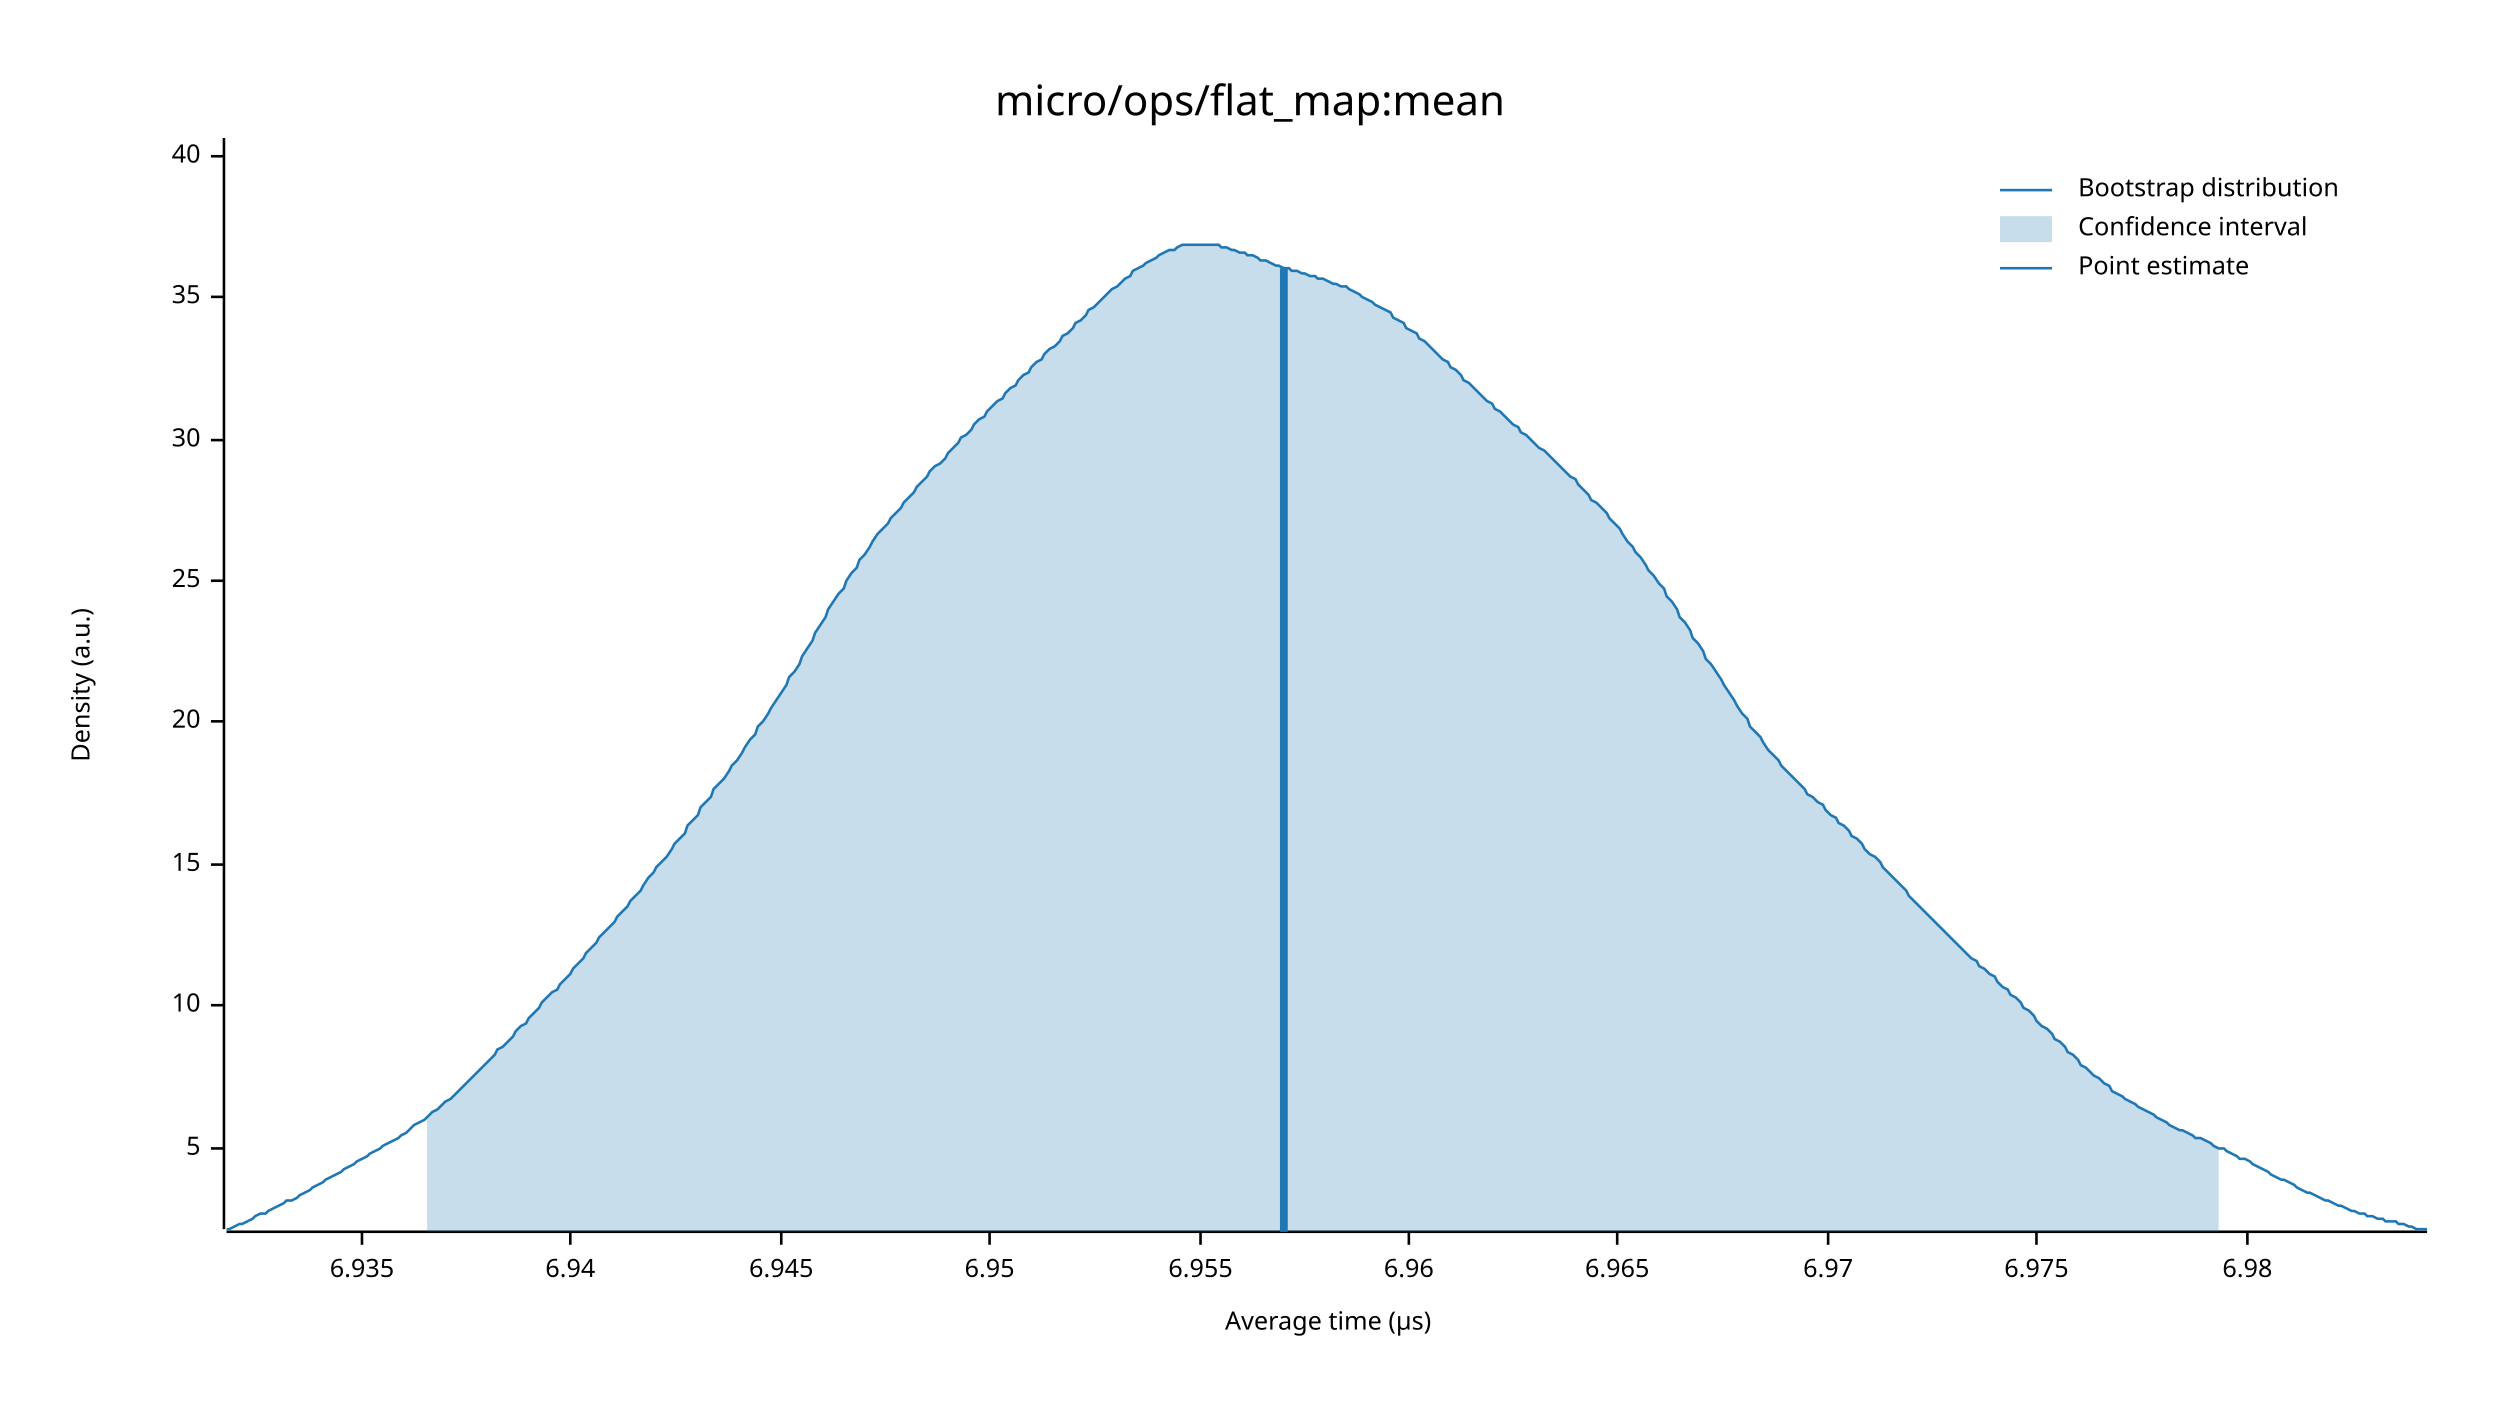
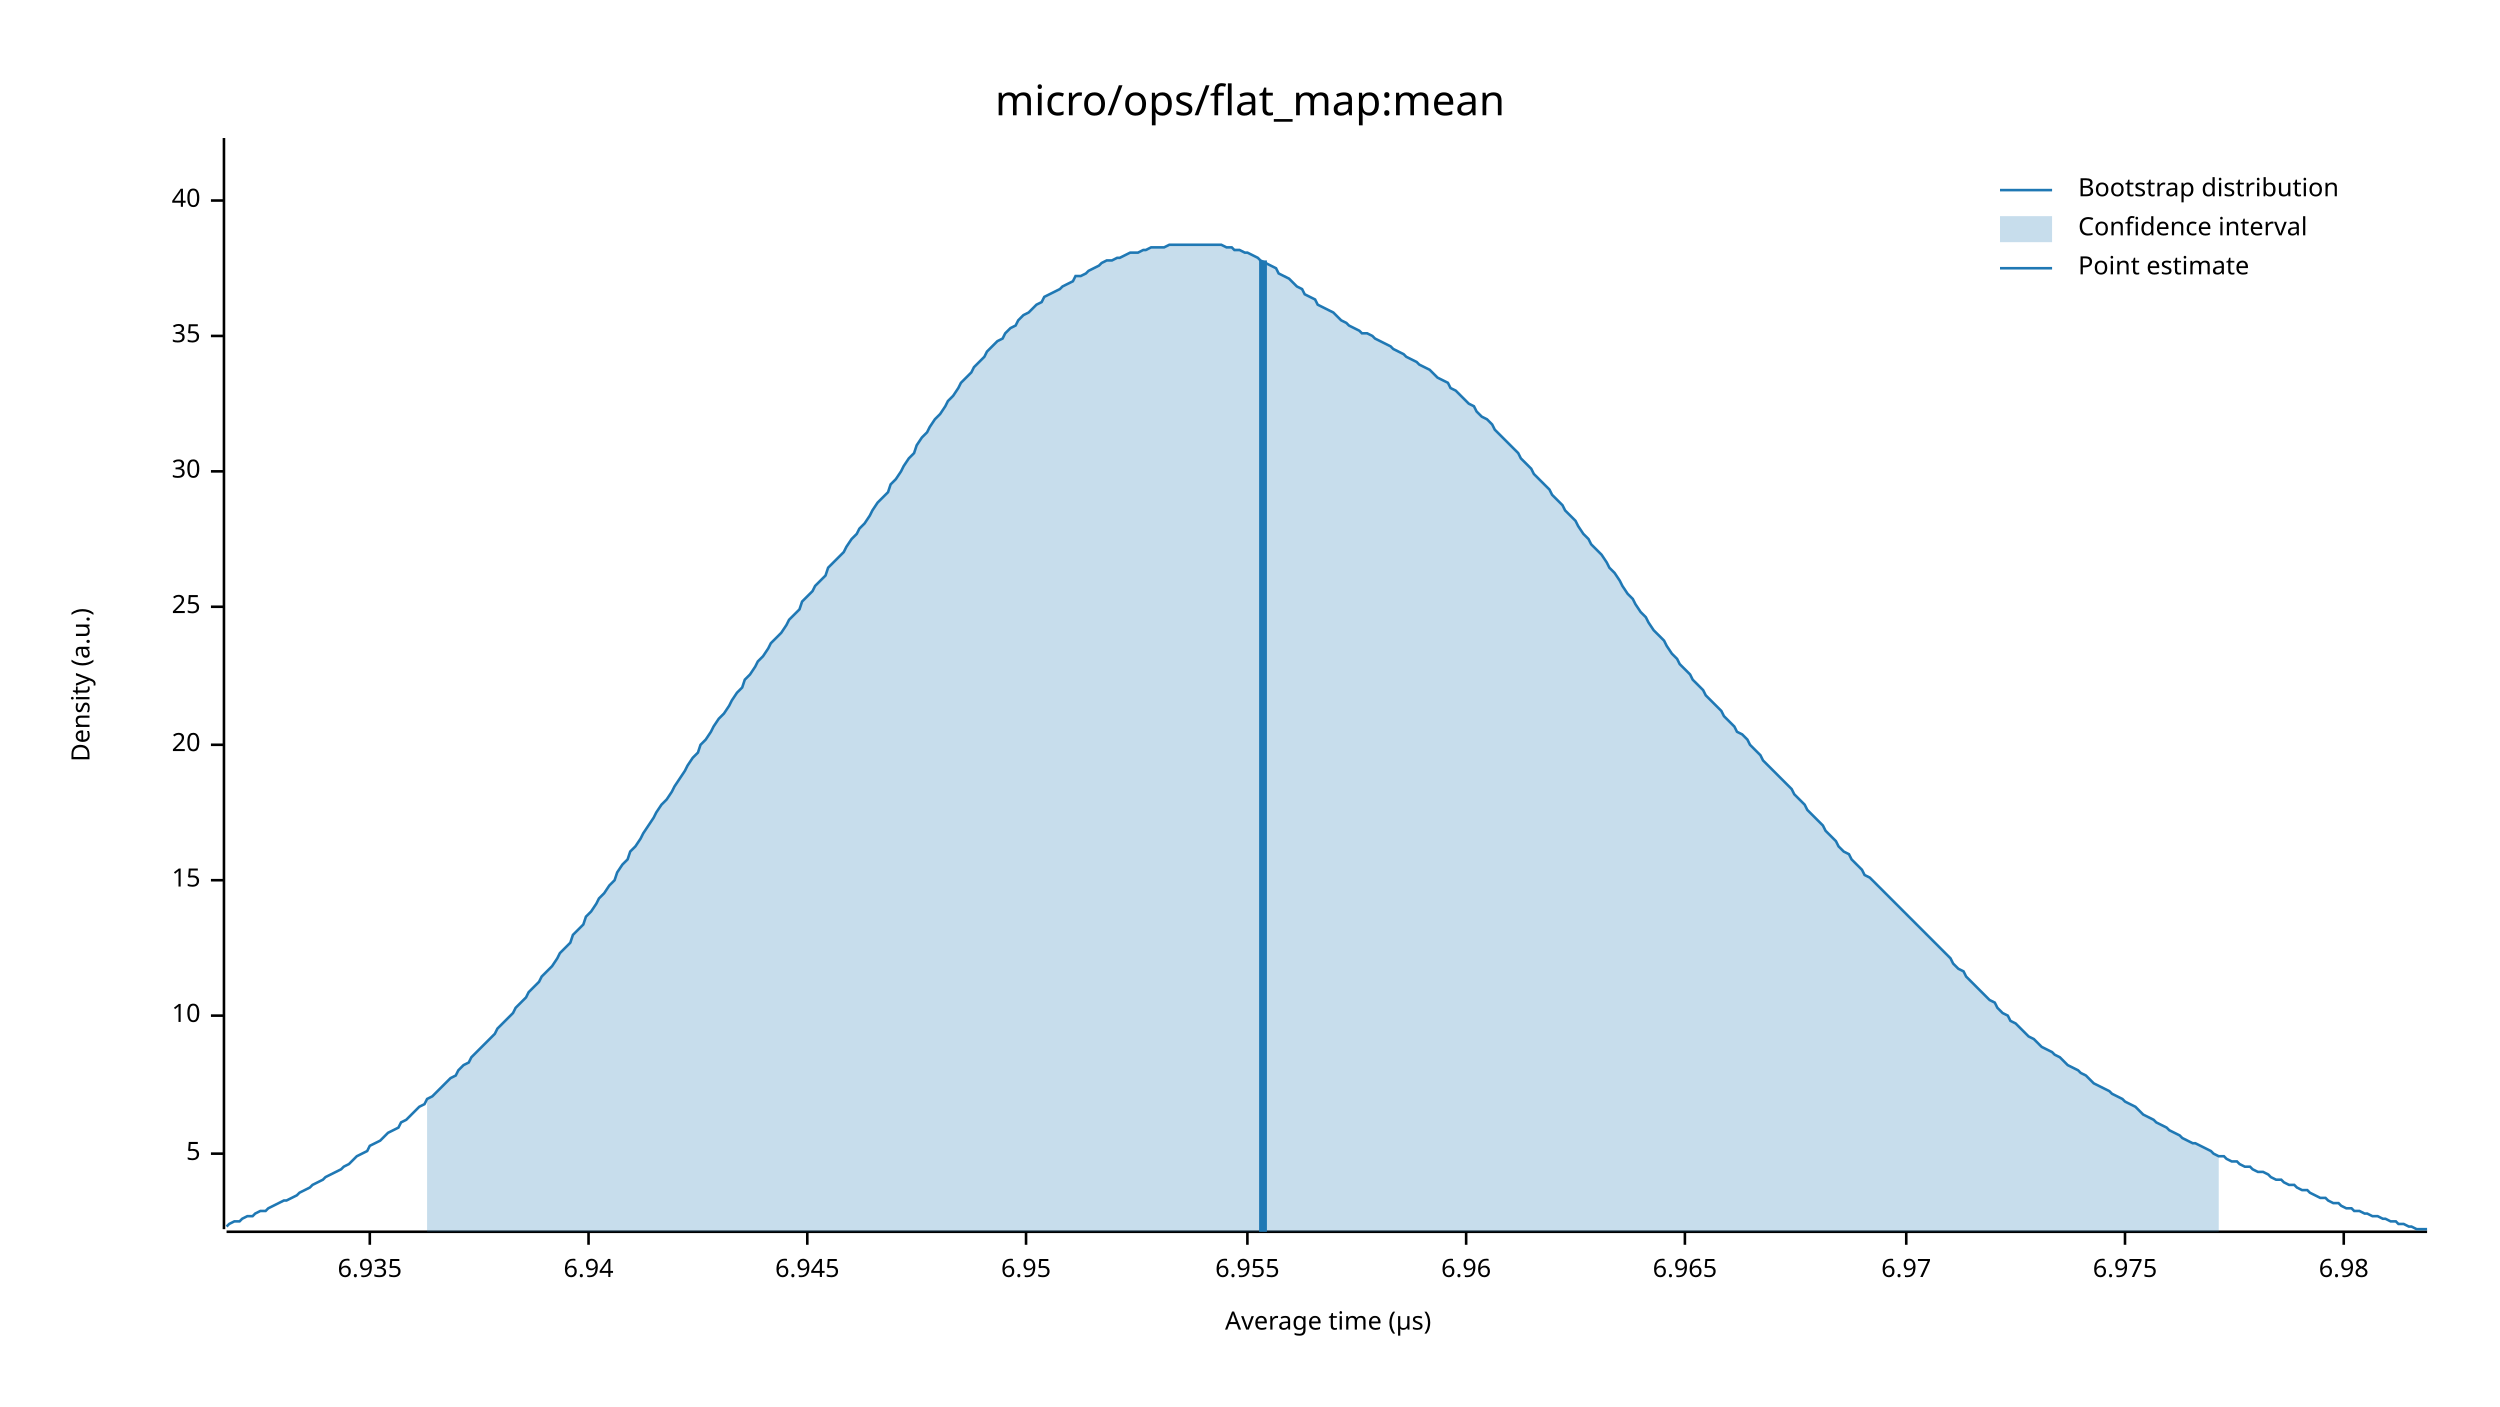
<svg xmlns="http://www.w3.org/2000/svg" width="960" height="540" viewBox="0 0 960 540">
  <text x="480" y="32" dy="0.76em" text-anchor="middle" font-family="sans-serif" font-size="16.129" opacity="1" fill="#000000">
micro/ops/flat_map:mean
</text>
  <text x="27" y="263" dy="0.76em" text-anchor="middle" font-family="sans-serif" font-size="9.677" opacity="1" fill="#000000" transform="rotate(270, 27, 263)">
Density (a.u.)
</text>
  <text x="510" y="513" dy="-0.5ex" text-anchor="middle" font-family="sans-serif" font-size="9.677" opacity="1" fill="#000000">
Average time (µs)
</text>
  <polyline fill="none" opacity="1" stroke="#000000" stroke-width="1" points="86,53 86,472 " />
-   <text x="77" y="441" dy="0.5ex" text-anchor="end" font-family="sans-serif" font-size="9.677" opacity="1" fill="#000000">
+   <text x="77" y="443" dy="0.5ex" text-anchor="end" font-family="sans-serif" font-size="9.677" opacity="1" fill="#000000">
5
</text>
-   <polyline fill="none" opacity="1" stroke="#000000" stroke-width="1" points="81,441 86,441 " />
-   <text x="77" y="386" dy="0.5ex" text-anchor="end" font-family="sans-serif" font-size="9.677" opacity="1" fill="#000000">
+   <polyline fill="none" opacity="1" stroke="#000000" stroke-width="1" points="81,443 86,443 " />
+   <text x="77" y="390" dy="0.5ex" text-anchor="end" font-family="sans-serif" font-size="9.677" opacity="1" fill="#000000">
10
</text>
-   <polyline fill="none" opacity="1" stroke="#000000" stroke-width="1" points="81,386 86,386 " />
-   <text x="77" y="332" dy="0.5ex" text-anchor="end" font-family="sans-serif" font-size="9.677" opacity="1" fill="#000000">
+   <polyline fill="none" opacity="1" stroke="#000000" stroke-width="1" points="81,390 86,390 " />
+   <text x="77" y="338" dy="0.5ex" text-anchor="end" font-family="sans-serif" font-size="9.677" opacity="1" fill="#000000">
15
</text>
-   <polyline fill="none" opacity="1" stroke="#000000" stroke-width="1" points="81,332 86,332 " />
-   <text x="77" y="277" dy="0.5ex" text-anchor="end" font-family="sans-serif" font-size="9.677" opacity="1" fill="#000000">
+   <polyline fill="none" opacity="1" stroke="#000000" stroke-width="1" points="81,338 86,338 " />
+   <text x="77" y="286" dy="0.5ex" text-anchor="end" font-family="sans-serif" font-size="9.677" opacity="1" fill="#000000">
20
</text>
-   <polyline fill="none" opacity="1" stroke="#000000" stroke-width="1" points="81,277 86,277 " />
-   <text x="77" y="223" dy="0.5ex" text-anchor="end" font-family="sans-serif" font-size="9.677" opacity="1" fill="#000000">
+   <polyline fill="none" opacity="1" stroke="#000000" stroke-width="1" points="81,286 86,286 " />
+   <text x="77" y="233" dy="0.5ex" text-anchor="end" font-family="sans-serif" font-size="9.677" opacity="1" fill="#000000">
25
</text>
-   <polyline fill="none" opacity="1" stroke="#000000" stroke-width="1" points="81,223 86,223 " />
-   <text x="77" y="169" dy="0.5ex" text-anchor="end" font-family="sans-serif" font-size="9.677" opacity="1" fill="#000000">
+   <polyline fill="none" opacity="1" stroke="#000000" stroke-width="1" points="81,233 86,233 " />
+   <text x="77" y="181" dy="0.5ex" text-anchor="end" font-family="sans-serif" font-size="9.677" opacity="1" fill="#000000">
30
</text>
-   <polyline fill="none" opacity="1" stroke="#000000" stroke-width="1" points="81,169 86,169 " />
-   <text x="77" y="114" dy="0.5ex" text-anchor="end" font-family="sans-serif" font-size="9.677" opacity="1" fill="#000000">
+   <polyline fill="none" opacity="1" stroke="#000000" stroke-width="1" points="81,181 86,181 " />
+   <text x="77" y="129" dy="0.5ex" text-anchor="end" font-family="sans-serif" font-size="9.677" opacity="1" fill="#000000">
35
</text>
-   <polyline fill="none" opacity="1" stroke="#000000" stroke-width="1" points="81,114 86,114 " />
-   <text x="77" y="60" dy="0.5ex" text-anchor="end" font-family="sans-serif" font-size="9.677" opacity="1" fill="#000000">
+   <polyline fill="none" opacity="1" stroke="#000000" stroke-width="1" points="81,129 86,129 " />
+   <text x="77" y="77" dy="0.5ex" text-anchor="end" font-family="sans-serif" font-size="9.677" opacity="1" fill="#000000">
40
</text>
-   <polyline fill="none" opacity="1" stroke="#000000" stroke-width="1" points="81,60 86,60 " />
+   <polyline fill="none" opacity="1" stroke="#000000" stroke-width="1" points="81,77 86,77 " />
  <polyline fill="none" opacity="1" stroke="#000000" stroke-width="1" points="87,473 932,473 " />
-   <text x="139" y="483" dy="0.76em" text-anchor="middle" font-family="sans-serif" font-size="9.677" opacity="1" fill="#000000">
+   <text x="142" y="483" dy="0.76em" text-anchor="middle" font-family="sans-serif" font-size="9.677" opacity="1" fill="#000000">
6.935
</text>
-   <polyline fill="none" opacity="1" stroke="#000000" stroke-width="1" points="139,473 139,478 " />
-   <text x="219" y="483" dy="0.76em" text-anchor="middle" font-family="sans-serif" font-size="9.677" opacity="1" fill="#000000">
+   <polyline fill="none" opacity="1" stroke="#000000" stroke-width="1" points="142,473 142,478 " />
+   <text x="226" y="483" dy="0.76em" text-anchor="middle" font-family="sans-serif" font-size="9.677" opacity="1" fill="#000000">
6.94
</text>
-   <polyline fill="none" opacity="1" stroke="#000000" stroke-width="1" points="219,473 219,478 " />
-   <text x="300" y="483" dy="0.76em" text-anchor="middle" font-family="sans-serif" font-size="9.677" opacity="1" fill="#000000">
+   <polyline fill="none" opacity="1" stroke="#000000" stroke-width="1" points="226,473 226,478 " />
+   <text x="310" y="483" dy="0.76em" text-anchor="middle" font-family="sans-serif" font-size="9.677" opacity="1" fill="#000000">
6.945
</text>
-   <polyline fill="none" opacity="1" stroke="#000000" stroke-width="1" points="300,473 300,478 " />
-   <text x="380" y="483" dy="0.76em" text-anchor="middle" font-family="sans-serif" font-size="9.677" opacity="1" fill="#000000">
+   <polyline fill="none" opacity="1" stroke="#000000" stroke-width="1" points="310,473 310,478 " />
+   <text x="394" y="483" dy="0.76em" text-anchor="middle" font-family="sans-serif" font-size="9.677" opacity="1" fill="#000000">
6.95
</text>
-   <polyline fill="none" opacity="1" stroke="#000000" stroke-width="1" points="380,473 380,478 " />
-   <text x="461" y="483" dy="0.76em" text-anchor="middle" font-family="sans-serif" font-size="9.677" opacity="1" fill="#000000">
+   <polyline fill="none" opacity="1" stroke="#000000" stroke-width="1" points="394,473 394,478 " />
+   <text x="479" y="483" dy="0.76em" text-anchor="middle" font-family="sans-serif" font-size="9.677" opacity="1" fill="#000000">
6.955
</text>
-   <polyline fill="none" opacity="1" stroke="#000000" stroke-width="1" points="461,473 461,478 " />
-   <text x="541" y="483" dy="0.76em" text-anchor="middle" font-family="sans-serif" font-size="9.677" opacity="1" fill="#000000">
+   <polyline fill="none" opacity="1" stroke="#000000" stroke-width="1" points="479,473 479,478 " />
+   <text x="563" y="483" dy="0.76em" text-anchor="middle" font-family="sans-serif" font-size="9.677" opacity="1" fill="#000000">
6.96
</text>
-   <polyline fill="none" opacity="1" stroke="#000000" stroke-width="1" points="541,473 541,478 " />
-   <text x="621" y="483" dy="0.76em" text-anchor="middle" font-family="sans-serif" font-size="9.677" opacity="1" fill="#000000">
+   <polyline fill="none" opacity="1" stroke="#000000" stroke-width="1" points="563,473 563,478 " />
+   <text x="647" y="483" dy="0.76em" text-anchor="middle" font-family="sans-serif" font-size="9.677" opacity="1" fill="#000000">
6.965
</text>
-   <polyline fill="none" opacity="1" stroke="#000000" stroke-width="1" points="621,473 621,478 " />
-   <text x="702" y="483" dy="0.76em" text-anchor="middle" font-family="sans-serif" font-size="9.677" opacity="1" fill="#000000">
+   <polyline fill="none" opacity="1" stroke="#000000" stroke-width="1" points="647,473 647,478 " />
+   <text x="732" y="483" dy="0.76em" text-anchor="middle" font-family="sans-serif" font-size="9.677" opacity="1" fill="#000000">
6.97
</text>
-   <polyline fill="none" opacity="1" stroke="#000000" stroke-width="1" points="702,473 702,478 " />
-   <text x="782" y="483" dy="0.76em" text-anchor="middle" font-family="sans-serif" font-size="9.677" opacity="1" fill="#000000">
+   <polyline fill="none" opacity="1" stroke="#000000" stroke-width="1" points="732,473 732,478 " />
+   <text x="816" y="483" dy="0.76em" text-anchor="middle" font-family="sans-serif" font-size="9.677" opacity="1" fill="#000000">
6.975
</text>
-   <polyline fill="none" opacity="1" stroke="#000000" stroke-width="1" points="782,473 782,478 " />
-   <text x="863" y="483" dy="0.76em" text-anchor="middle" font-family="sans-serif" font-size="9.677" opacity="1" fill="#000000">
+   <polyline fill="none" opacity="1" stroke="#000000" stroke-width="1" points="816,473 816,478 " />
+   <text x="900" y="483" dy="0.76em" text-anchor="middle" font-family="sans-serif" font-size="9.677" opacity="1" fill="#000000">
6.98
</text>
-   <polyline fill="none" opacity="1" stroke="#000000" stroke-width="1" points="863,473 863,478 " />
-   <polyline fill="none" opacity="1" stroke="#1F78B4" stroke-width="1" points="87,472 88,472 90,471 92,470 93,470 95,469 97,468 98,467 100,466 102,466 103,465 105,464 107,463 109,462 110,461 112,461 114,460 115,459 117,458 119,457 120,456 122,455 124,454 125,453 127,452 129,451 131,450 132,449 134,448 136,447 137,446 139,445 141,444 142,443 144,442 146,441 147,440 149,439 151,438 153,437 154,436 156,435 158,433 159,432 161,431 163,430 164,429 166,427 168,426 169,425 171,423 173,422 175,420 176,419 178,417 180,415 181,414 183,412 185,410 186,409 188,407 190,405 191,403 193,402 195,400 197,398 198,396 200,394 202,393 203,391 205,389 207,387 208,385 210,383 212,381 214,380 215,378 217,376 219,374 220,372 222,370 224,368 225,366 227,364 229,362 230,360 232,358 234,356 236,354 237,352 239,350 241,348 242,346 244,344 246,342 247,340 249,337 251,335 252,333 254,331 256,329 258,326 259,324 261,322 263,320 264,317 266,315 268,313 269,310 271,308 273,306 274,303 276,301 278,299 280,296 281,294 283,292 285,289 286,287 288,284 290,282 291,279 293,277 295,274 296,272 298,269 300,266 302,263 303,260 305,258 307,255 308,252 310,249 312,246 313,243 315,240 317,237 318,234 320,231 322,228 324,226 325,223 327,220 329,218 330,215 332,213 334,210 335,208 337,205 339,203 341,201 342,199 344,197 346,195 347,193 349,191 351,189 352,187 354,185 356,183 357,181 359,179 361,178 363,176 364,174 366,172 368,170 369,168 371,167 373,165 374,163 376,161 378,160 379,158 381,156 383,154 385,153 386,151 388,149 390,148 391,146 393,144 395,143 396,141 398,139 400,138 401,136 403,134 405,133 407,131 408,129 410,128 412,126 413,124 415,123 417,121 418,119 420,118 422,116 423,115 425,113 427,111 429,110 430,109 432,107 434,106 435,104 437,103 439,102 440,101 442,100 444,99 445,98 447,97 449,96 451,96 452,95 454,94 456,94 457,94 459,94 461,94 462,94 464,94 466,94 468,94 469,95 471,95 473,96 474,96 476,97 478,97 479,98 481,98 483,99 484,100 486,100 488,101 490,102 491,102 493,103 495,103 496,104 498,104 500,105 501,105 503,106 505,106 506,107 508,107 510,108 512,109 513,109 515,110 517,110 518,111 520,112 522,113 523,114 525,115 527,116 528,117 530,118 532,119 534,120 535,122 537,123 539,124 540,126 542,127 544,128 545,130 547,131 549,133 550,134 552,136 554,138 556,139 557,141 559,142 561,144 562,146 564,147 566,149 567,150 569,152 571,154 573,155 574,157 576,158 578,160 579,161 581,163 583,164 584,166 586,167 588,169 589,170 591,172 593,173 595,175 596,176 598,178 600,180 601,181 603,183 605,184 606,186 608,188 610,190 611,192 613,193 615,195 617,197 618,199 620,201 622,203 623,205 625,208 627,210 628,212 630,214 632,217 633,219 635,221 637,224 639,226 640,229 642,231 644,234 645,237 647,239 649,242 650,245 652,247 654,250 655,253 657,255 659,258 661,261 662,263 664,266 666,269 667,271 669,274 671,276 672,279 674,281 676,283 677,285 679,288 681,290 683,292 684,294 686,296 688,298 689,299 691,301 693,303 694,305 696,306 698,308 700,309 701,311 703,313 705,314 706,316 708,317 710,319 711,321 713,322 715,324 716,326 718,328 720,329 722,331 723,333 725,335 727,337 728,338 730,340 732,342 733,344 735,346 737,348 738,349 740,351 742,353 744,355 745,356 747,358 749,360 750,361 752,363 754,365 755,366 757,368 759,369 760,371 762,372 764,374 766,375 767,377 769,379 771,380 772,382 774,383 776,385 777,387 779,388 781,390 782,392 784,394 786,395 788,397 789,399 791,400 793,402 794,404 796,405 798,407 799,409 801,410 803,412 804,413 806,414 808,416 810,417 811,419 813,420 815,421 816,422 818,423 820,424 821,425 823,426 825,427 827,428 828,429 830,430 832,431 833,432 835,433 837,434 838,434 840,435 842,436 843,437 845,437 847,438 849,439 850,440 852,441 854,441 855,442 857,443 859,444 860,445 862,445 864,446 865,447 867,448 869,449 871,450 872,451 874,452 876,453 877,453 879,454 881,455 882,456 884,457 886,458 887,458 889,459 891,460 893,461 894,461 896,462 898,463 899,463 901,464 903,465 904,465 906,466 908,466 909,467 911,467 913,468 915,468 916,469 918,469 920,469 921,470 923,470 925,471 926,471 928,472 930,472 932,472 " />
-   <polygon opacity="0.25" fill="#1F78B4" points="164,429 166,427 168,426 169,425 171,423 173,422 175,420 176,419 178,417 180,415 181,414 183,412 185,410 186,409 188,407 190,405 191,403 193,402 195,400 197,398 198,396 200,394 202,393 203,391 205,389 207,387 208,385 210,383 212,381 214,380 215,378 217,376 219,374 220,372 222,370 224,368 225,366 227,364 229,362 230,360 232,358 234,356 236,354 237,352 239,350 241,348 242,346 244,344 246,342 247,340 249,337 251,335 252,333 254,331 256,329 258,326 259,324 261,322 263,320 264,317 266,315 268,313 269,310 271,308 273,306 274,303 276,301 278,299 280,296 281,294 283,292 285,289 286,287 288,284 290,282 291,279 293,277 295,274 296,272 298,269 300,266 302,263 303,260 305,258 307,255 308,252 310,249 312,246 313,243 315,240 317,237 318,234 320,231 322,228 324,226 325,223 327,220 329,218 330,215 332,213 334,210 335,208 337,205 339,203 341,201 342,199 344,197 346,195 347,193 349,191 351,189 352,187 354,185 356,183 357,181 359,179 361,178 363,176 364,174 366,172 368,170 369,168 371,167 373,165 374,163 376,161 378,160 379,158 381,156 383,154 385,153 386,151 388,149 390,148 391,146 393,144 395,143 396,141 398,139 400,138 401,136 403,134 405,133 407,131 408,129 410,128 412,126 413,124 415,123 417,121 418,119 420,118 422,116 423,115 425,113 427,111 429,110 430,109 432,107 434,106 435,104 437,103 439,102 440,101 442,100 444,99 445,98 447,97 449,96 451,96 452,95 454,94 456,94 457,94 459,94 461,94 462,94 464,94 466,94 468,94 469,95 471,95 473,96 474,96 476,97 478,97 479,98 481,98 483,99 484,100 486,100 488,101 490,102 491,102 493,103 495,103 496,104 498,104 500,105 501,105 503,106 505,106 506,107 508,107 510,108 512,109 513,109 515,110 517,110 518,111 520,112 522,113 523,114 525,115 527,116 528,117 530,118 532,119 534,120 535,122 537,123 539,124 540,126 542,127 544,128 545,130 547,131 549,133 550,134 552,136 554,138 556,139 557,141 559,142 561,144 562,146 564,147 566,149 567,150 569,152 571,154 573,155 574,157 576,158 578,160 579,161 581,163 583,164 584,166 586,167 588,169 589,170 591,172 593,173 595,175 596,176 598,178 600,180 601,181 603,183 605,184 606,186 608,188 610,190 611,192 613,193 615,195 617,197 618,199 620,201 622,203 623,205 625,208 627,210 628,212 630,214 632,217 633,219 635,221 637,224 639,226 640,229 642,231 644,234 645,237 647,239 649,242 650,245 652,247 654,250 655,253 657,255 659,258 661,261 662,263 664,266 666,269 667,271 669,274 671,276 672,279 674,281 676,283 677,285 679,288 681,290 683,292 684,294 686,296 688,298 689,299 691,301 693,303 694,305 696,306 698,308 700,309 701,311 703,313 705,314 706,316 708,317 710,319 711,321 713,322 715,324 716,326 718,328 720,329 722,331 723,333 725,335 727,337 728,338 730,340 732,342 733,344 735,346 737,348 738,349 740,351 742,353 744,355 745,356 747,358 749,360 750,361 752,363 754,365 755,366 757,368 759,369 760,371 762,372 764,374 766,375 767,377 769,379 771,380 772,382 774,383 776,385 777,387 779,388 781,390 782,392 784,394 786,395 788,397 789,399 791,400 793,402 794,404 796,405 798,407 799,409 801,410 803,412 804,413 806,414 808,416 810,417 811,419 813,420 815,421 816,422 818,423 820,424 821,425 823,426 825,427 827,428 828,429 830,430 832,431 833,432 835,433 837,434 838,434 840,435 842,436 843,437 845,437 847,438 849,439 850,440 852,441 852,473 164,473 " />
-   <polyline fill="none" opacity="1" stroke="#1F78B4" stroke-width="3" points="493,473 493,103 " />
+   <polyline fill="none" opacity="1" stroke="#000000" stroke-width="1" points="900,473 900,478 " />
+   <polyline fill="none" opacity="1" stroke="#1F78B4" stroke-width="1" points="87,471 88,470 90,469 92,469 93,468 95,467 97,467 98,466 100,465 102,465 103,464 105,463 107,462 109,461 110,461 112,460 114,459 115,458 117,457 119,456 120,455 122,454 124,453 125,452 127,451 129,450 131,449 132,448 134,447 136,445 137,444 139,443 141,442 142,440 144,439 146,438 147,437 149,435 151,434 153,433 154,431 156,430 158,428 159,427 161,425 163,424 164,422 166,421 168,419 169,418 171,416 173,414 175,413 176,411 178,409 180,408 181,406 183,404 185,402 186,401 188,399 190,397 191,395 193,393 195,391 197,389 198,387 200,385 202,383 203,381 205,379 207,377 208,375 210,373 212,371 214,368 215,366 217,364 219,362 220,359 222,357 224,355 225,352 227,350 229,347 230,345 232,343 234,340 236,338 237,335 239,332 241,330 242,327 244,325 246,322 247,320 249,317 251,314 252,312 254,309 256,307 258,304 259,302 261,299 263,296 264,294 266,291 268,289 269,286 271,284 273,281 274,279 276,276 278,274 280,271 281,269 283,266 285,264 286,261 288,259 290,256 291,254 293,252 295,249 296,247 298,245 300,243 302,240 303,238 305,236 307,234 308,231 310,229 312,227 313,225 315,223 317,221 318,218 320,216 322,214 324,212 325,210 327,207 329,205 330,203 332,201 334,198 335,196 337,193 339,191 341,189 342,186 344,184 346,181 347,179 349,176 351,174 352,171 354,168 356,166 357,164 359,161 361,159 363,156 364,154 366,152 368,149 369,147 371,145 373,143 374,141 376,139 378,137 379,135 381,133 383,131 385,130 386,128 388,126 390,125 391,123 393,121 395,120 396,119 398,117 400,116 401,114 403,113 405,112 407,111 408,110 410,109 412,108 413,106 415,106 417,105 418,104 420,103 422,102 423,101 425,100 427,100 429,99 430,99 432,98 434,97 435,97 437,97 439,96 440,96 442,95 444,95 445,95 447,95 449,94 451,94 452,94 454,94 456,94 457,94 459,94 461,94 462,94 464,94 466,94 468,94 469,94 471,95 473,95 474,96 476,96 478,97 479,97 481,98 483,99 484,100 486,101 488,102 490,103 491,105 493,106 495,107 496,108 498,110 500,111 501,113 503,114 505,115 506,117 508,118 510,119 512,120 513,121 515,123 517,124 518,125 520,126 522,127 523,128 525,128 527,129 528,130 530,131 532,132 534,133 535,134 537,135 539,136 540,137 542,138 544,139 545,140 547,141 549,142 550,143 552,145 554,146 556,147 557,149 559,150 561,152 562,153 564,155 566,156 567,158 569,160 571,161 573,163 574,165 576,167 578,169 579,170 581,172 583,174 584,176 586,178 588,180 589,182 591,184 593,186 595,188 596,190 598,192 600,194 601,196 603,198 605,200 606,202 608,205 610,207 611,209 613,211 615,213 617,216 618,218 620,220 622,223 623,225 625,228 627,230 628,232 630,235 632,237 633,239 635,242 637,244 639,246 640,248 642,251 644,253 645,255 647,257 649,259 650,261 652,263 654,265 655,267 657,269 659,271 661,273 662,275 664,277 666,279 667,281 669,282 671,284 672,286 674,288 676,290 677,292 679,294 681,296 683,298 684,299 686,301 688,303 689,305 691,307 693,309 694,311 696,313 698,315 700,317 701,319 703,321 705,323 706,325 708,327 710,328 711,330 713,332 715,334 716,336 718,337 720,339 722,341 723,342 725,344 727,346 728,347 730,349 732,351 733,352 735,354 737,356 738,357 740,359 742,361 744,363 745,364 747,366 749,368 750,370 752,372 754,373 755,375 757,377 759,379 760,380 762,382 764,384 766,385 767,387 769,389 771,390 772,392 774,393 776,395 777,396 779,398 781,399 782,400 784,402 786,403 788,404 789,405 791,406 793,408 794,409 796,410 798,411 799,412 801,413 803,415 804,416 806,417 808,418 810,419 811,420 813,421 815,422 816,423 818,424 820,425 821,426 823,428 825,429 827,430 828,431 830,432 832,433 833,434 835,435 837,436 838,437 840,438 842,439 843,439 845,440 847,441 849,442 850,443 852,444 854,444 855,445 857,446 859,446 860,447 862,448 864,448 865,449 867,450 869,450 871,451 872,452 874,453 876,453 877,454 879,455 881,455 882,456 884,457 886,457 887,458 889,459 891,460 893,460 894,461 896,462 898,462 899,463 901,464 903,464 904,465 906,465 908,466 909,466 911,467 913,467 915,468 916,468 918,469 920,469 921,470 923,470 925,471 926,471 928,472 930,472 932,472 " />
+   <polygon opacity="0.25" fill="#1F78B4" points="164,422 166,421 168,419 169,418 171,416 173,414 175,413 176,411 178,409 180,408 181,406 183,404 185,402 186,401 188,399 190,397 191,395 193,393 195,391 197,389 198,387 200,385 202,383 203,381 205,379 207,377 208,375 210,373 212,371 214,368 215,366 217,364 219,362 220,359 222,357 224,355 225,352 227,350 229,347 230,345 232,343 234,340 236,338 237,335 239,332 241,330 242,327 244,325 246,322 247,320 249,317 251,314 252,312 254,309 256,307 258,304 259,302 261,299 263,296 264,294 266,291 268,289 269,286 271,284 273,281 274,279 276,276 278,274 280,271 281,269 283,266 285,264 286,261 288,259 290,256 291,254 293,252 295,249 296,247 298,245 300,243 302,240 303,238 305,236 307,234 308,231 310,229 312,227 313,225 315,223 317,221 318,218 320,216 322,214 324,212 325,210 327,207 329,205 330,203 332,201 334,198 335,196 337,193 339,191 341,189 342,186 344,184 346,181 347,179 349,176 351,174 352,171 354,168 356,166 357,164 359,161 361,159 363,156 364,154 366,152 368,149 369,147 371,145 373,143 374,141 376,139 378,137 379,135 381,133 383,131 385,130 386,128 388,126 390,125 391,123 393,121 395,120 396,119 398,117 400,116 401,114 403,113 405,112 407,111 408,110 410,109 412,108 413,106 415,106 417,105 418,104 420,103 422,102 423,101 425,100 427,100 429,99 430,99 432,98 434,97 435,97 437,97 439,96 440,96 442,95 444,95 445,95 447,95 449,94 451,94 452,94 454,94 456,94 457,94 459,94 461,94 462,94 464,94 466,94 468,94 469,94 471,95 473,95 474,96 476,96 478,97 479,97 481,98 483,99 484,100 486,101 488,102 490,103 491,105 493,106 495,107 496,108 498,110 500,111 501,113 503,114 505,115 506,117 508,118 510,119 512,120 513,121 515,123 517,124 518,125 520,126 522,127 523,128 525,128 527,129 528,130 530,131 532,132 534,133 535,134 537,135 539,136 540,137 542,138 544,139 545,140 547,141 549,142 550,143 552,145 554,146 556,147 557,149 559,150 561,152 562,153 564,155 566,156 567,158 569,160 571,161 573,163 574,165 576,167 578,169 579,170 581,172 583,174 584,176 586,178 588,180 589,182 591,184 593,186 595,188 596,190 598,192 600,194 601,196 603,198 605,200 606,202 608,205 610,207 611,209 613,211 615,213 617,216 618,218 620,220 622,223 623,225 625,228 627,230 628,232 630,235 632,237 633,239 635,242 637,244 639,246 640,248 642,251 644,253 645,255 647,257 649,259 650,261 652,263 654,265 655,267 657,269 659,271 661,273 662,275 664,277 666,279 667,281 669,282 671,284 672,286 674,288 676,290 677,292 679,294 681,296 683,298 684,299 686,301 688,303 689,305 691,307 693,309 694,311 696,313 698,315 700,317 701,319 703,321 705,323 706,325 708,327 710,328 711,330 713,332 715,334 716,336 718,337 720,339 722,341 723,342 725,344 727,346 728,347 730,349 732,351 733,352 735,354 737,356 738,357 740,359 742,361 744,363 745,364 747,366 749,368 750,370 752,372 754,373 755,375 757,377 759,379 760,380 762,382 764,384 766,385 767,387 769,389 771,390 772,392 774,393 776,395 777,396 779,398 781,399 782,400 784,402 786,403 788,404 789,405 791,406 793,408 794,409 796,410 798,411 799,412 801,413 803,415 804,416 806,417 808,418 810,419 811,420 813,421 815,422 816,423 818,424 820,425 821,426 823,428 825,429 827,430 828,431 830,432 832,433 833,434 835,435 837,436 838,437 840,438 842,439 843,439 845,440 847,441 849,442 850,443 852,444 852,473 164,473 " />
+   <polyline fill="none" opacity="1" stroke="#1F78B4" stroke-width="3" points="485,473 485,100 " />
  <text x="798" y="68" dy="0.76em" text-anchor="start" font-family="sans-serif" font-size="9.677" opacity="1" fill="#000000">
Bootstrap distribution
</text>
  <text x="798" y="83" dy="0.76em" text-anchor="start" font-family="sans-serif" font-size="9.677" opacity="1" fill="#000000">
Confidence interval
</text>
  <text x="798" y="98" dy="0.76em" text-anchor="start" font-family="sans-serif" font-size="9.677" opacity="1" fill="#000000">
Point estimate
</text>
  <polyline fill="none" opacity="1" stroke="#1F78B4" stroke-width="1" points="768,73 788,73 " />
  <rect x="768" y="83" width="20" height="10" opacity="0.25" fill="#1F78B4" stroke="none" />
  <polyline fill="none" opacity="1" stroke="#1F78B4" stroke-width="1" points="768,103 788,103 " />
</svg>
